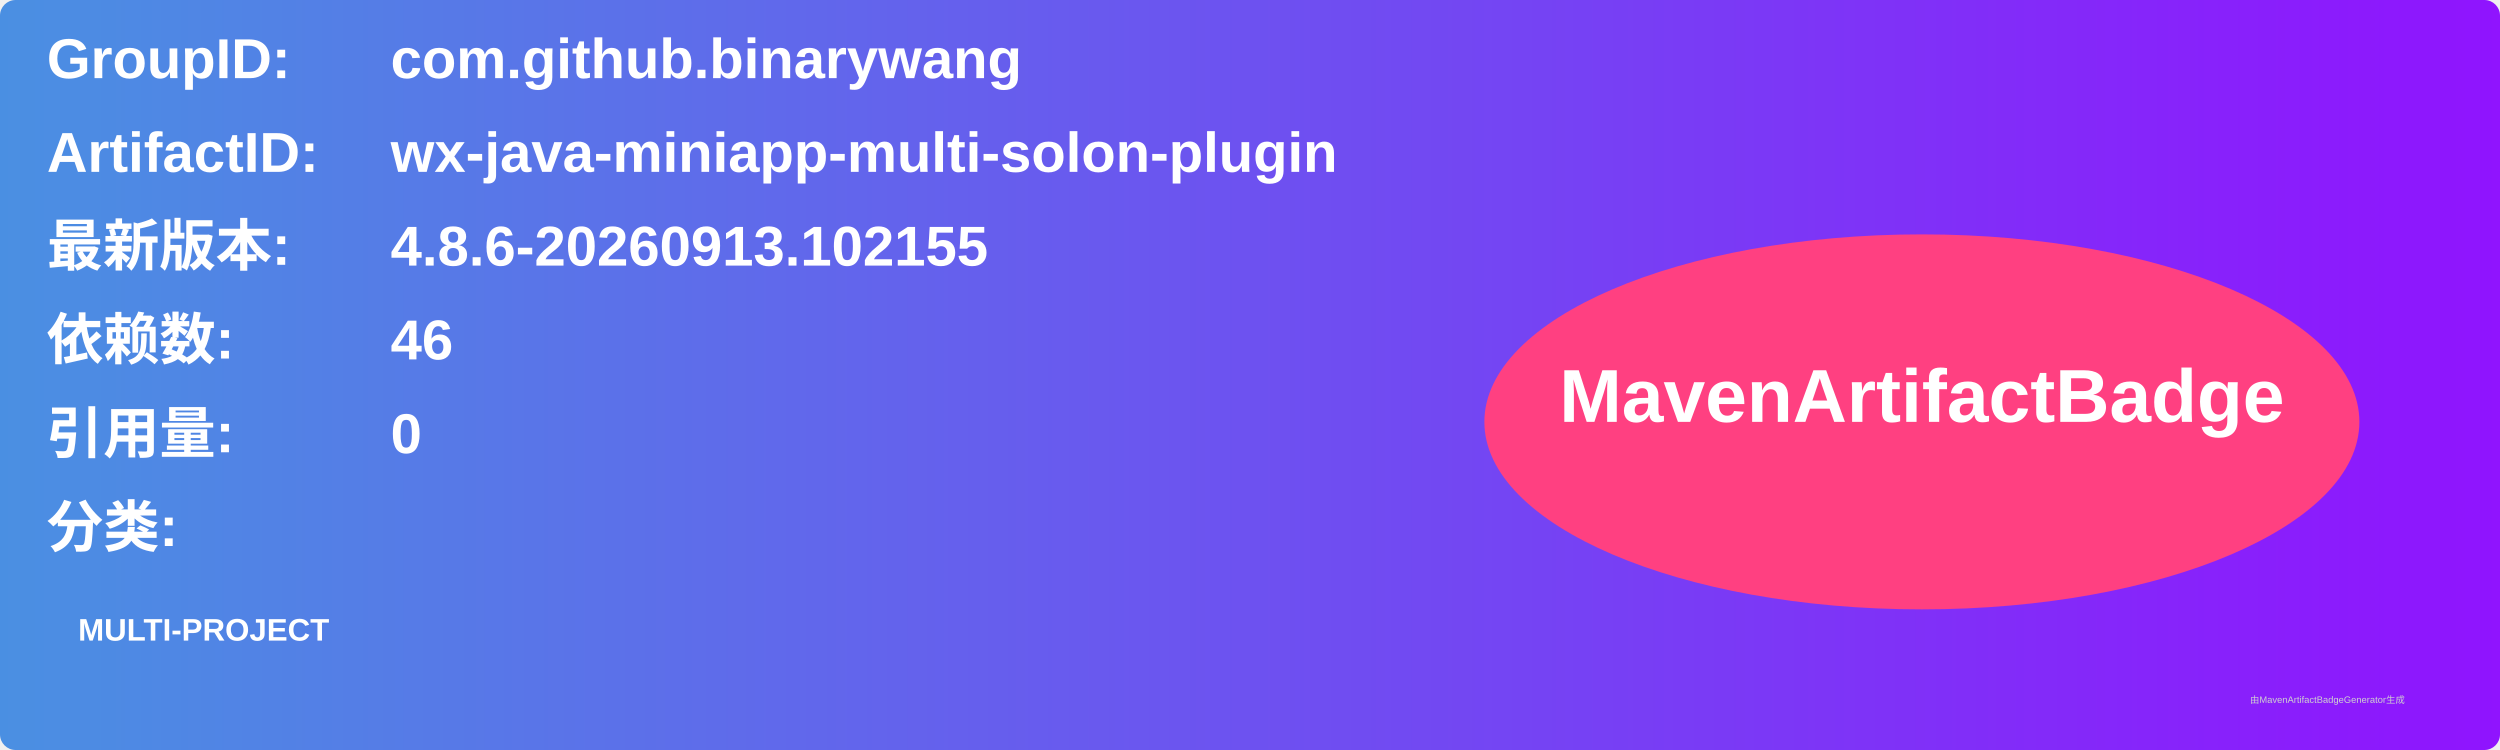
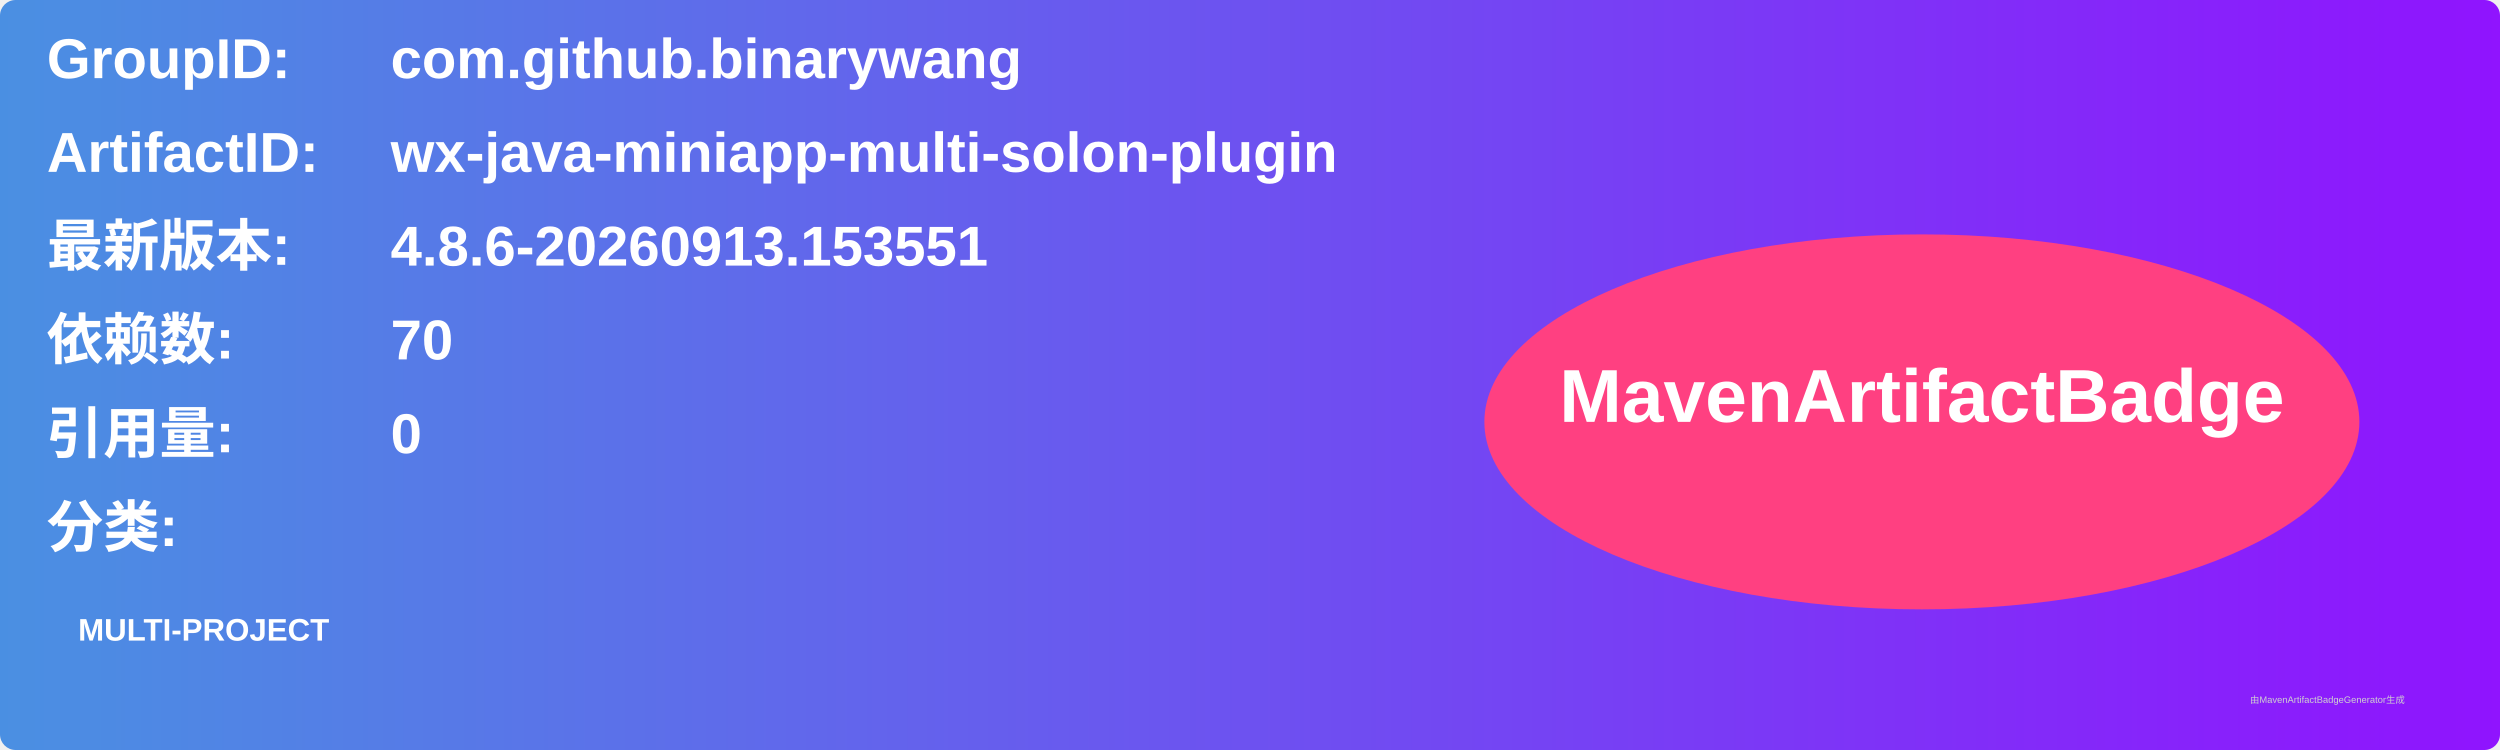
<svg xmlns="http://www.w3.org/2000/svg" width="800" height="240" viewBox="0 0 800 240">
  <linearGradient id="grad" x1="0%" y1="0%" x2="100%" y2="0%">
    <stop offset="0%" stop-color="#4a90e2" />
    <stop offset="100%" stop-color="#9013fe" />
  </linearGradient>
  <rect width="100%" height="100%" rx="5" ry="5" fill="url(#grad)" />
  <g transform="translate(15, 15)">
    <text x="0" y="10" font-family="Arial" font-size="18" fill="white" font-weight="bold" width="260">GroupID:</text>
    <text x="110" y="10" font-family="Arial" font-size="18" fill="white" font-weight="bold" width="460">com.github.binarywang</text>
    <text x="0" y="40" font-family="Arial" font-size="18" fill="white" font-weight="bold" width="260">ArtifactID:</text>
    <text x="110" y="40" font-family="Arial" font-size="18" fill="white" font-weight="bold" width="460">wx-java-miniapp-multi-solon-plugin</text>
    <text x="0" y="70" font-family="Arial" font-size="18" fill="white" font-weight="bold">最新版本:</text>
    <text x="110" y="70" font-family="Arial" font-size="18" fill="white" font-weight="bold">
-       <tspan font-weight="bold">4.8.6-20260913.102155</tspan>
+       <tspan font-weight="bold">4.8.6-20260913.153551</tspan>
    </text>
    <text x="0" y="100" font-family="Arial" font-size="18" fill="white" font-weight="bold">依赖数: </text>
    <text x="110" y="100" font-family="Arial" font-size="18" fill="white">
-       <tspan font-weight="bold">46</tspan>
+       <tspan font-weight="bold">70</tspan>
    </text>
    <text x="0" y="130" font-family="Arial" font-size="18" fill="white" font-weight="bold">引用量: </text>
    <text x="110" y="130" font-family="Arial" font-size="18" fill="white">
      <tspan font-weight="bold">0</tspan>
    </text>
    <text x="0" y="160" font-family="Arial" font-size="18" fill="white" font-weight="bold">分类:</text>
    <text x="10" y="190" font-family="Arial" font-size="10" fill="white">
      <tspan font-weight="bold">MULTI-PROJECT</tspan>
    </text>
    <ellipse cx="600" cy="120" rx="140" ry="60" fill="#ff4081" />
    <text x="600" y="120" text-anchor="middle" font-family="Arial" font-size="24" fill="white" font-weight="bold">MavenArtifactBadge</text>
  </g>
  <text x="720" y="225" font-family="Arial" font-size="3" fill="#d0d0d0">由MavenArtifactBadgeGenerator生成</text>
</svg>
